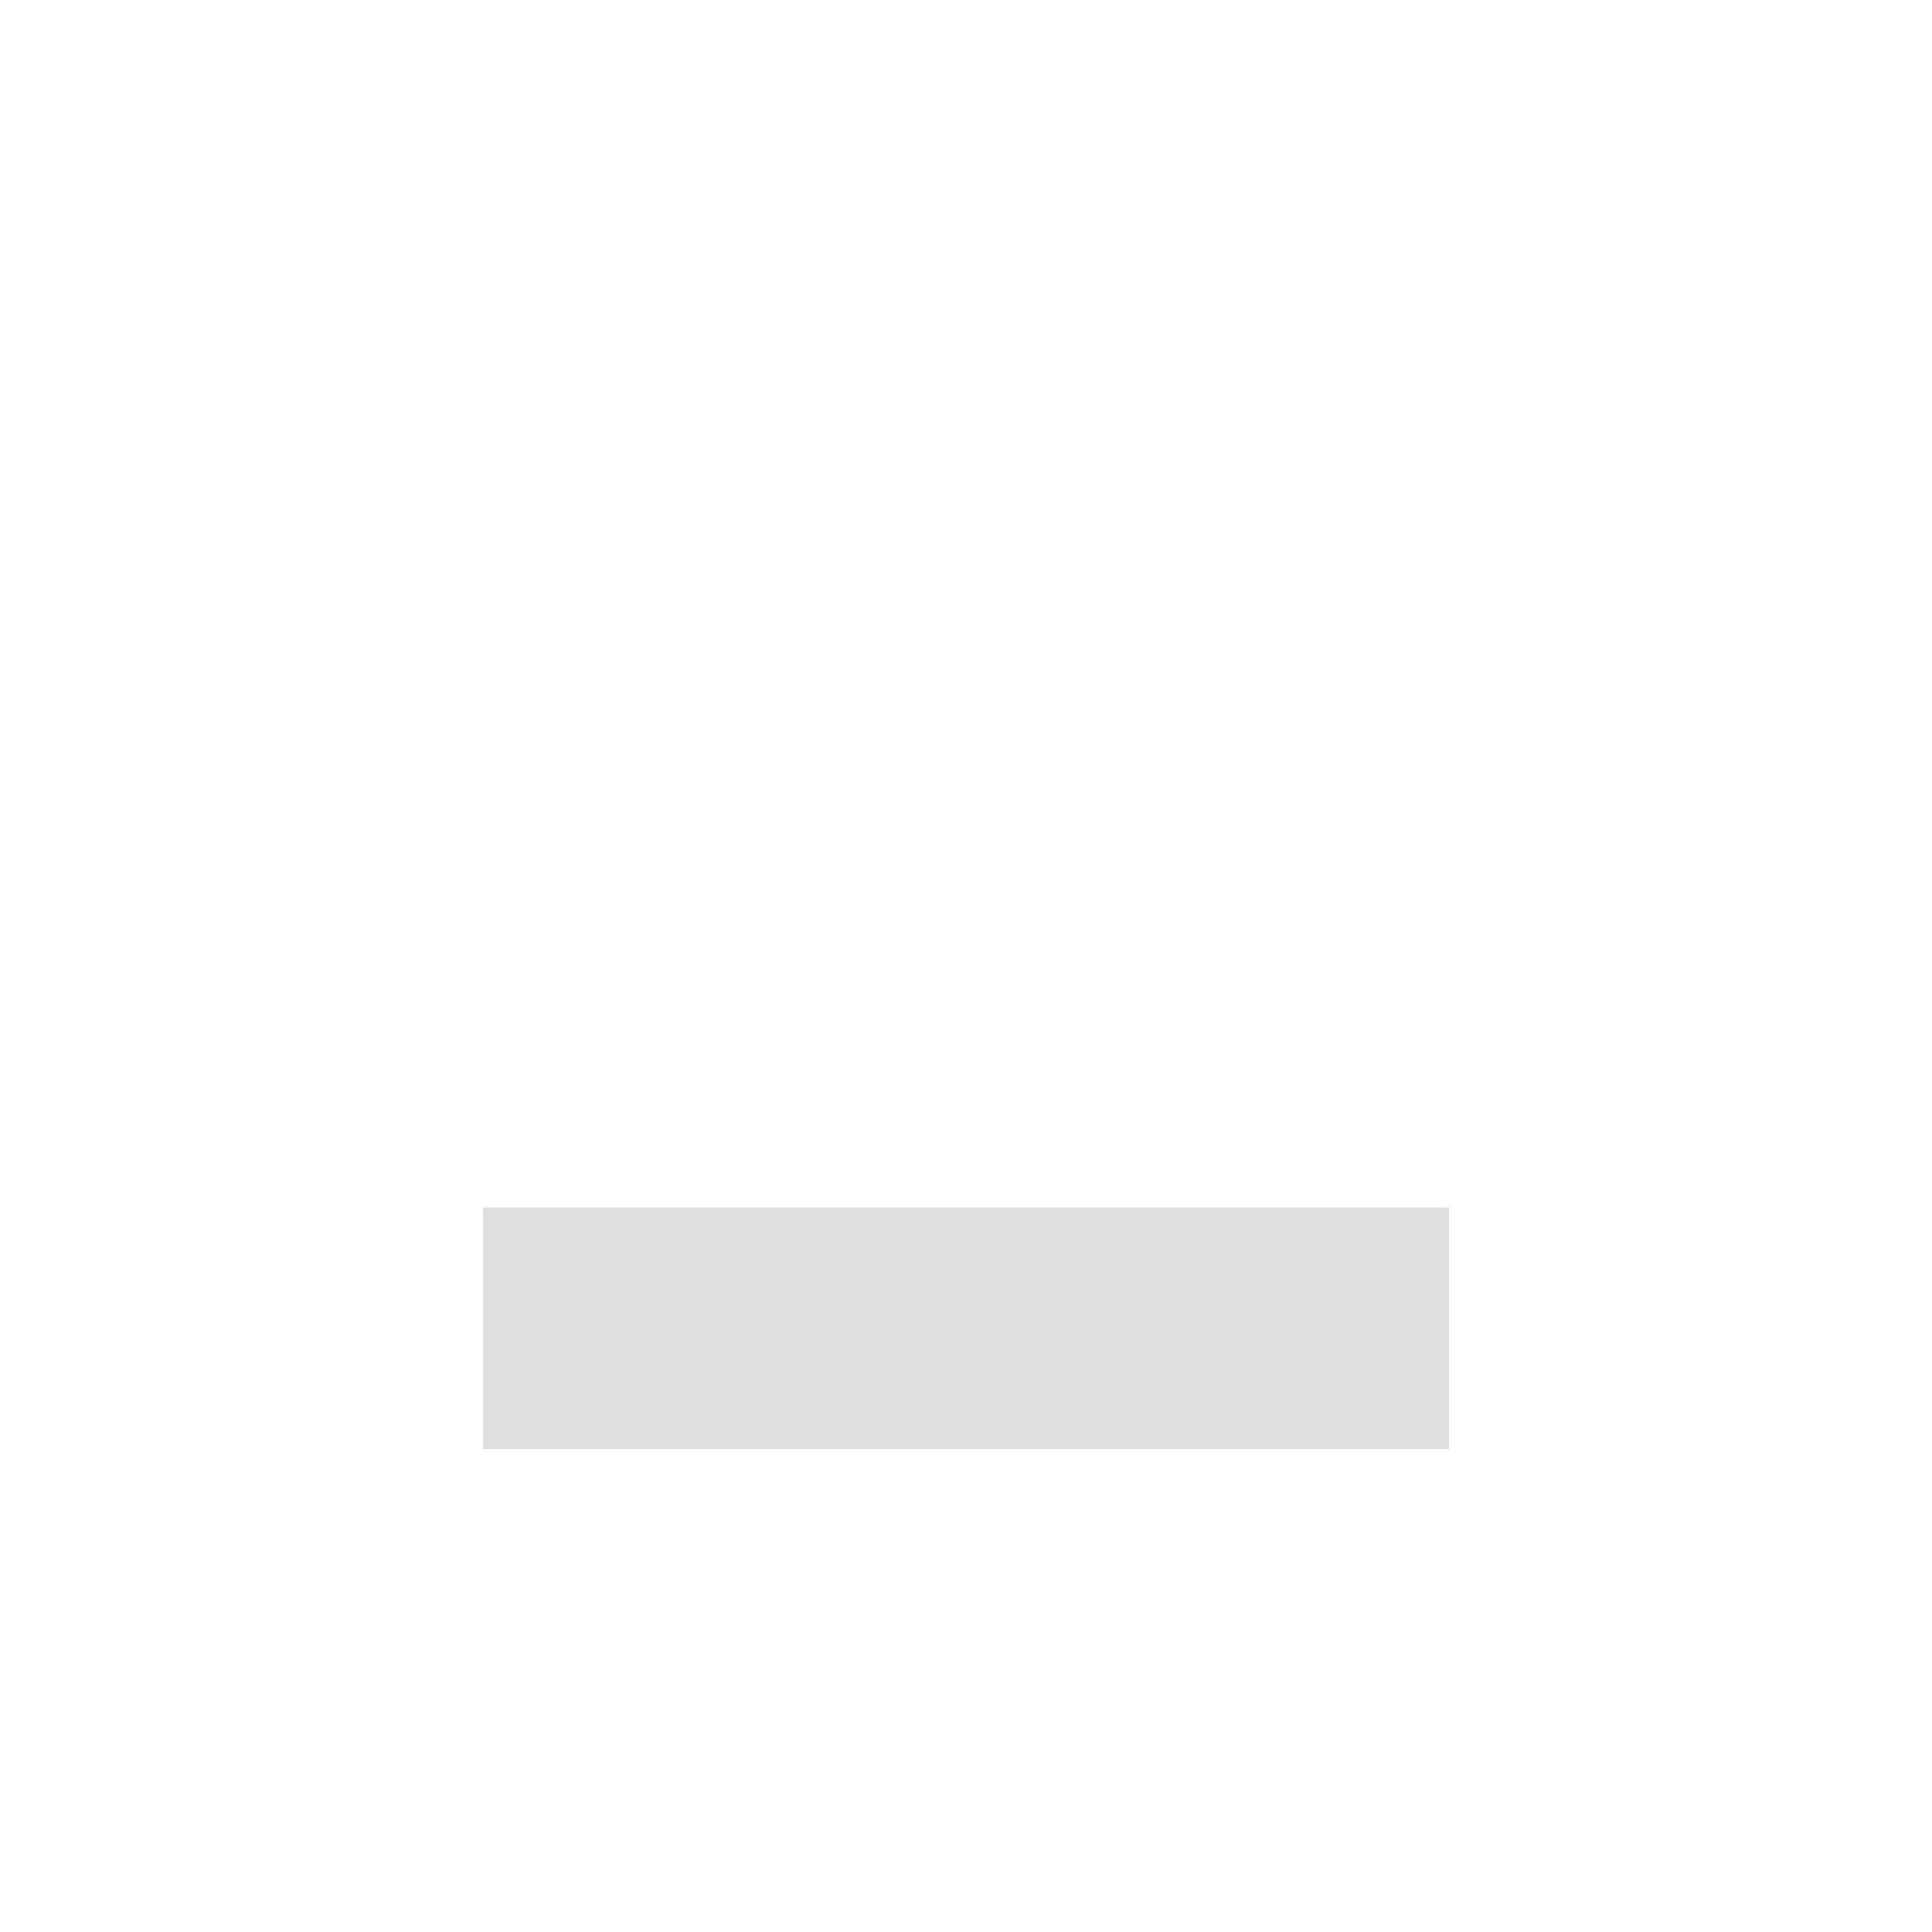
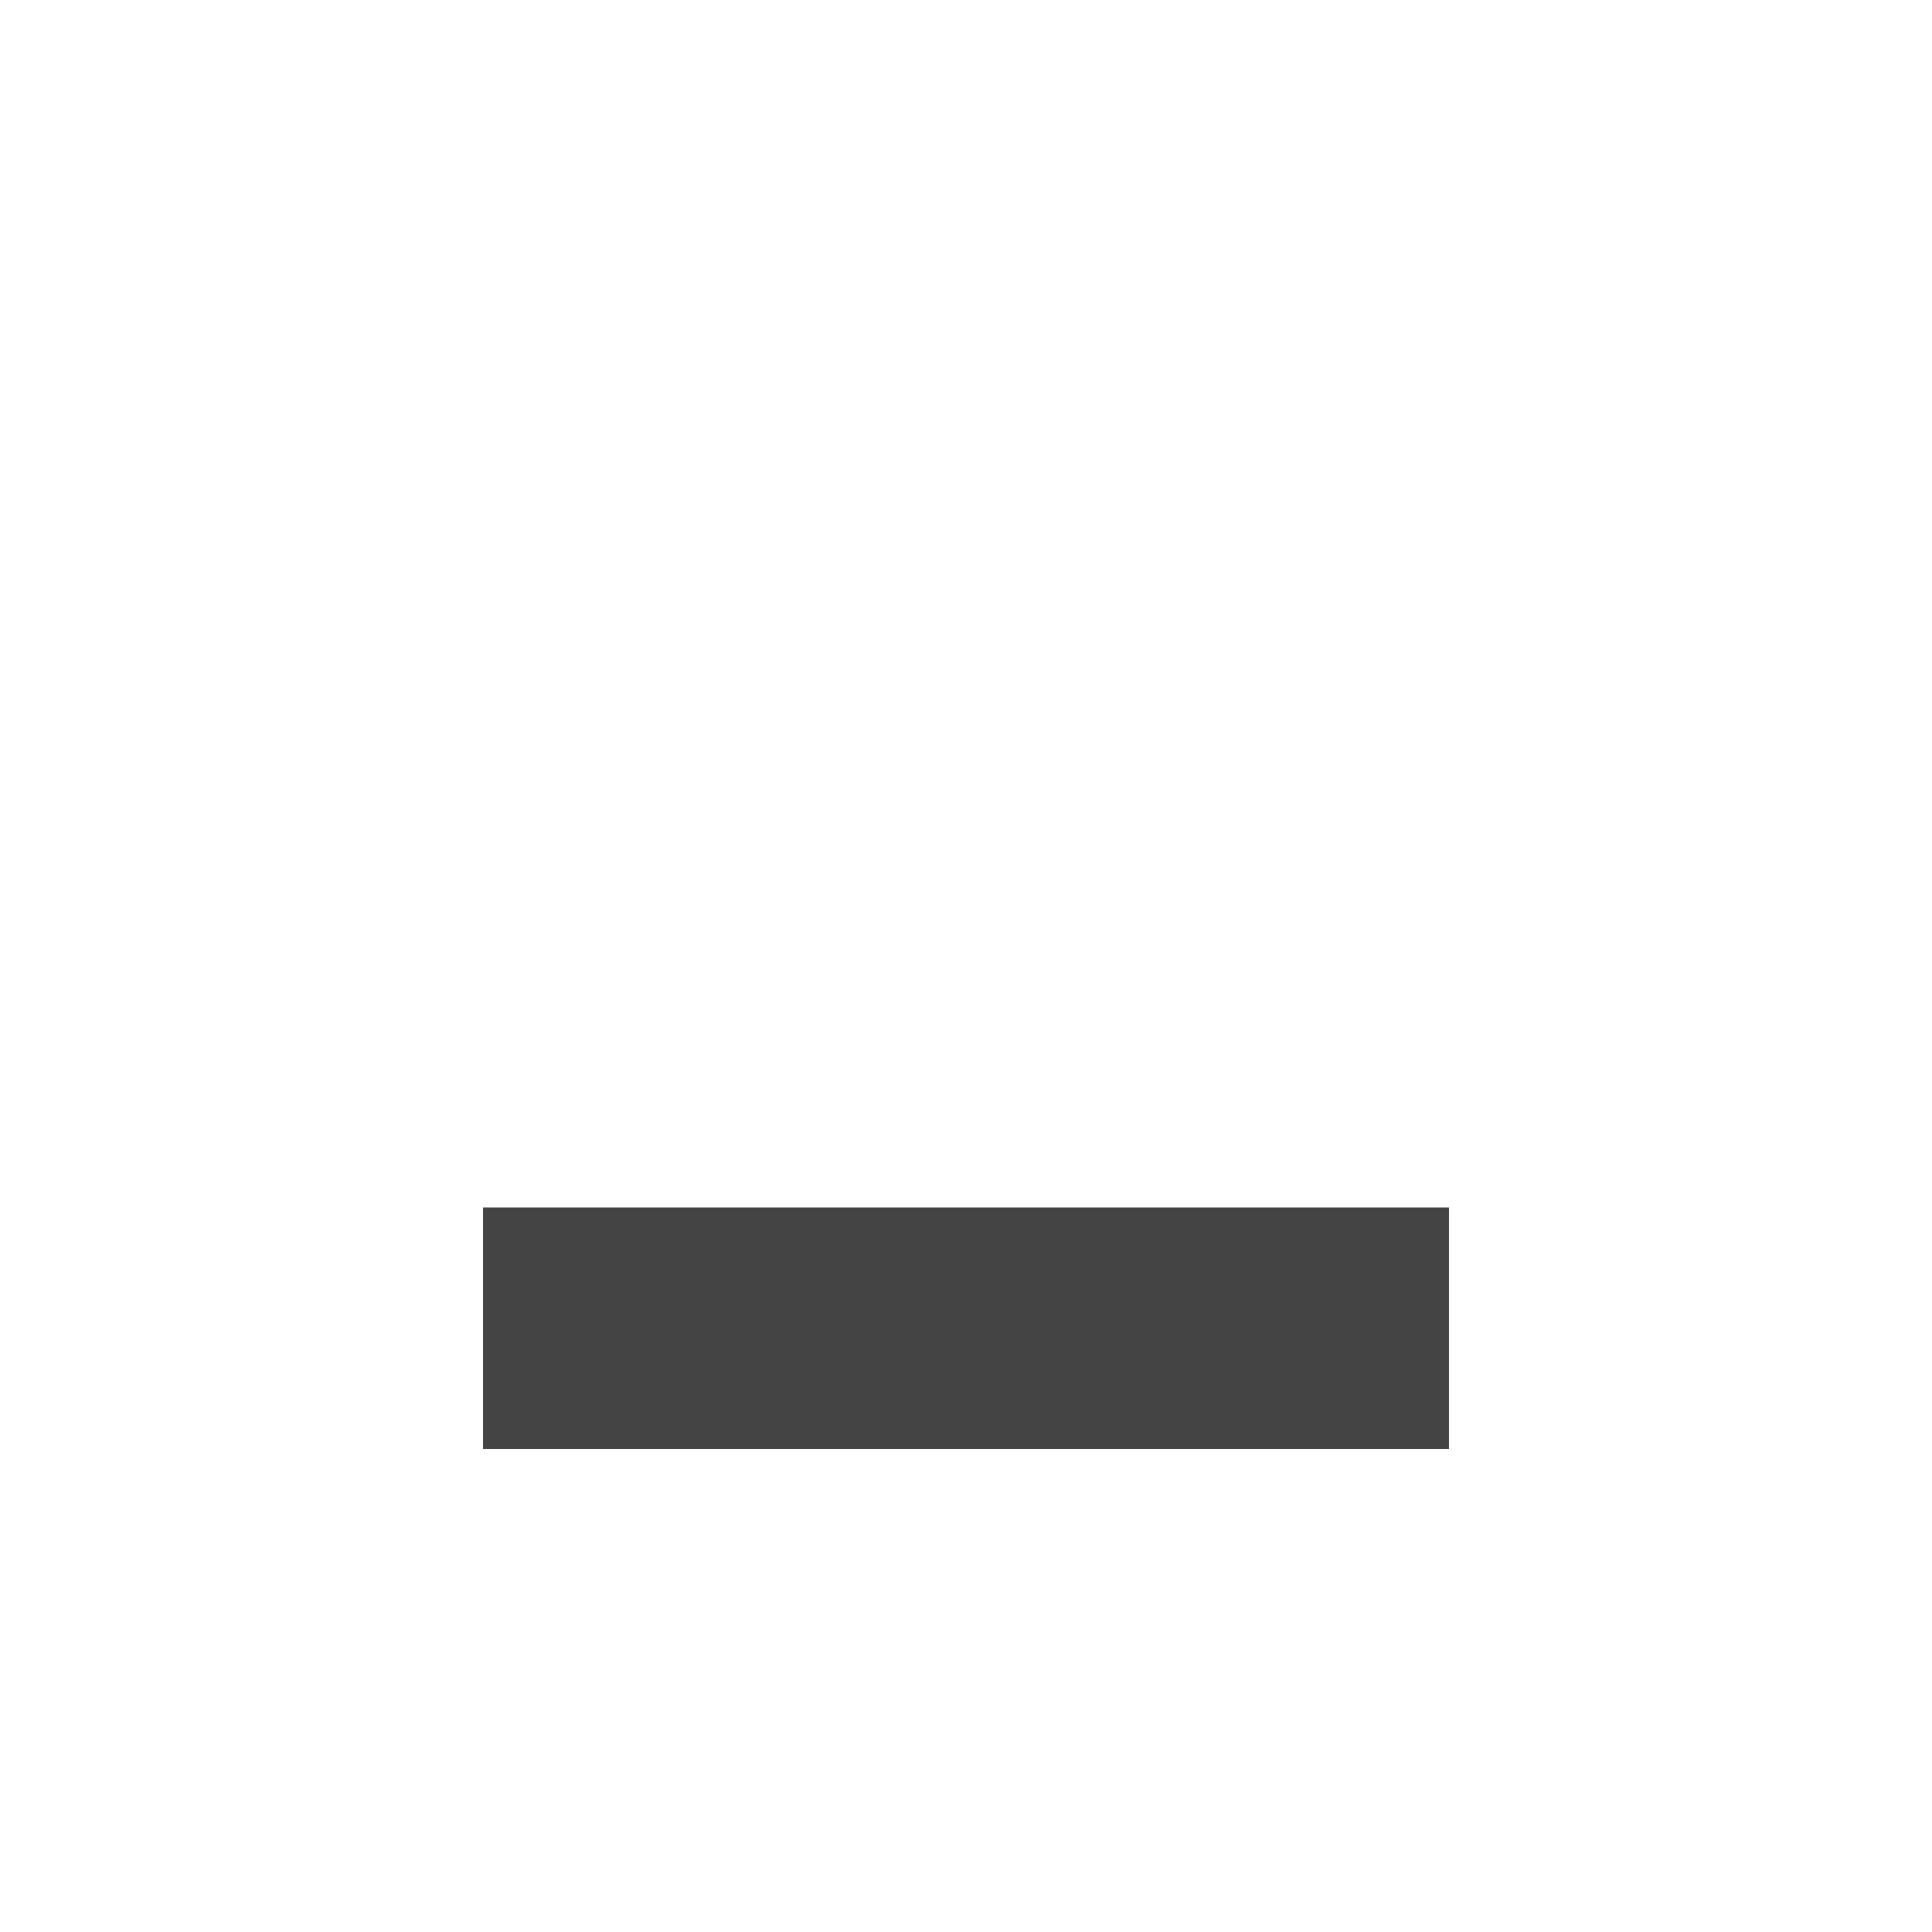
- <svg xmlns="http://www.w3.org/2000/svg" width="16" height="16" version="1.1">
-   <path style="fill:#dfdfdf" d="M 4,10 V 12 H 12 V 10 Z" />
+ <svg xmlns="http://www.w3.org/2000/svg" style="clip-rule:evenodd;fill-rule:evenodd;stroke-linejoin:round;stroke-miterlimit:2" version="1.1" viewBox="0 0 16 16">
+   <rect x="4" y="10" width="8" height="2" style="fill-rule:nonzero;fill:#444" />
</svg>
